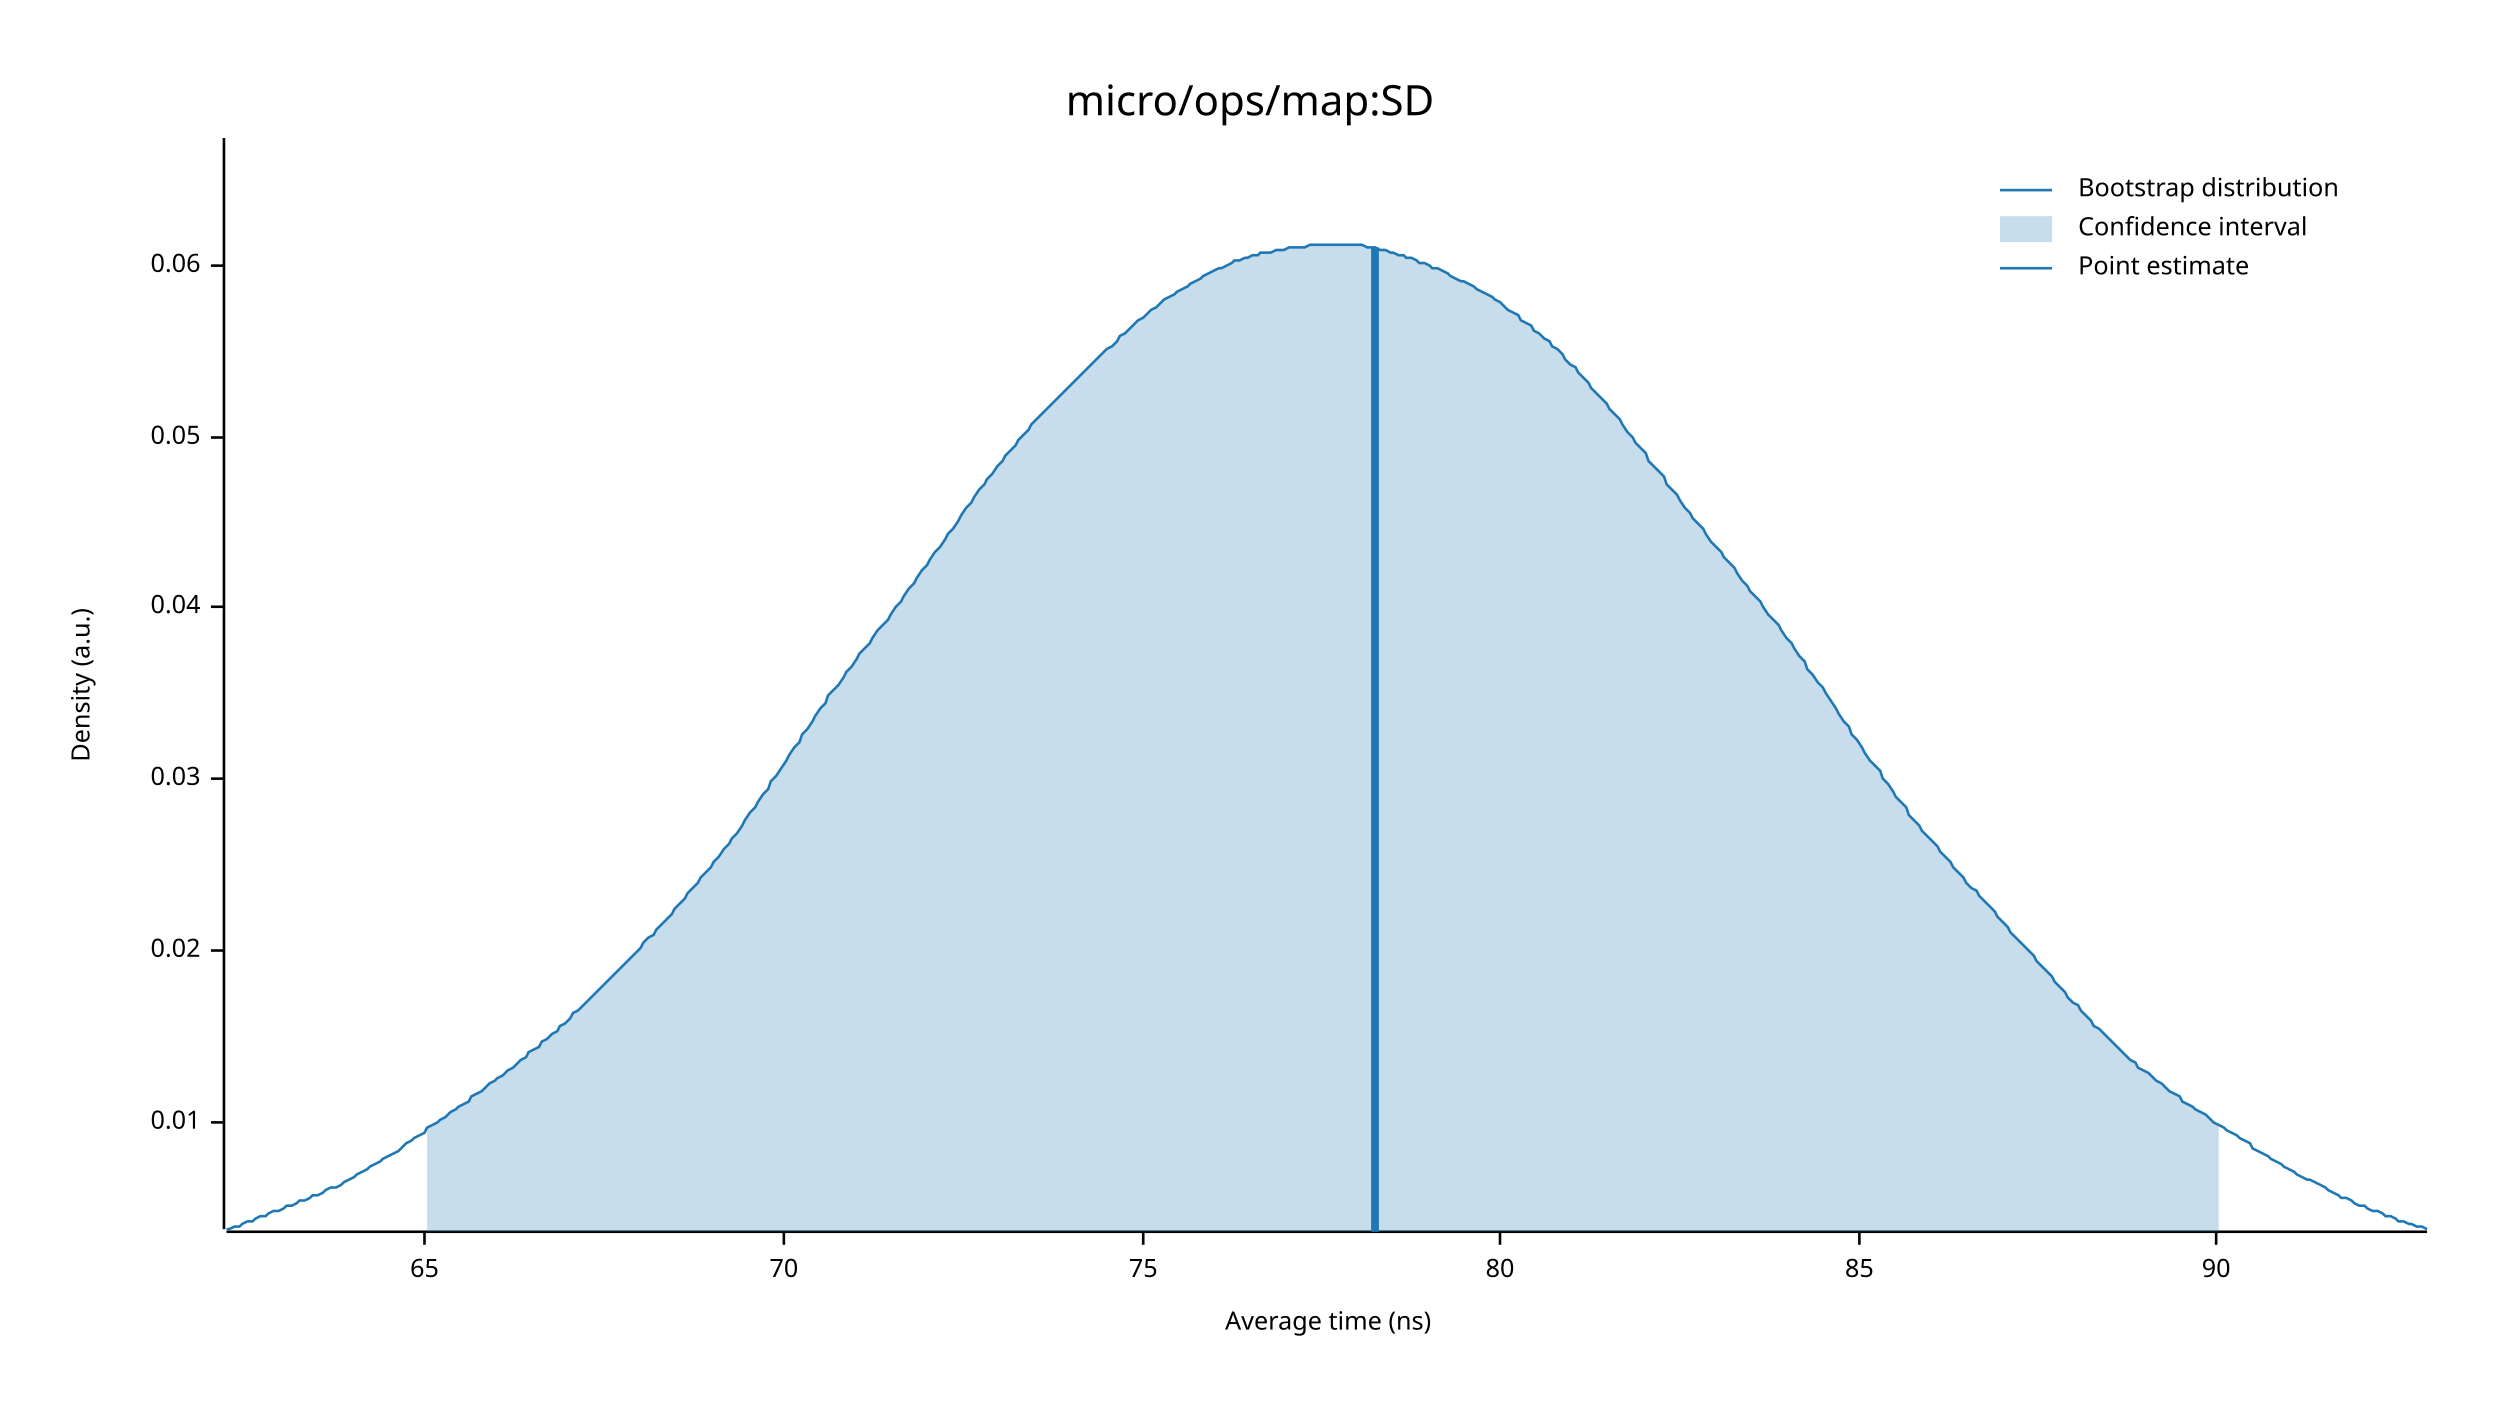
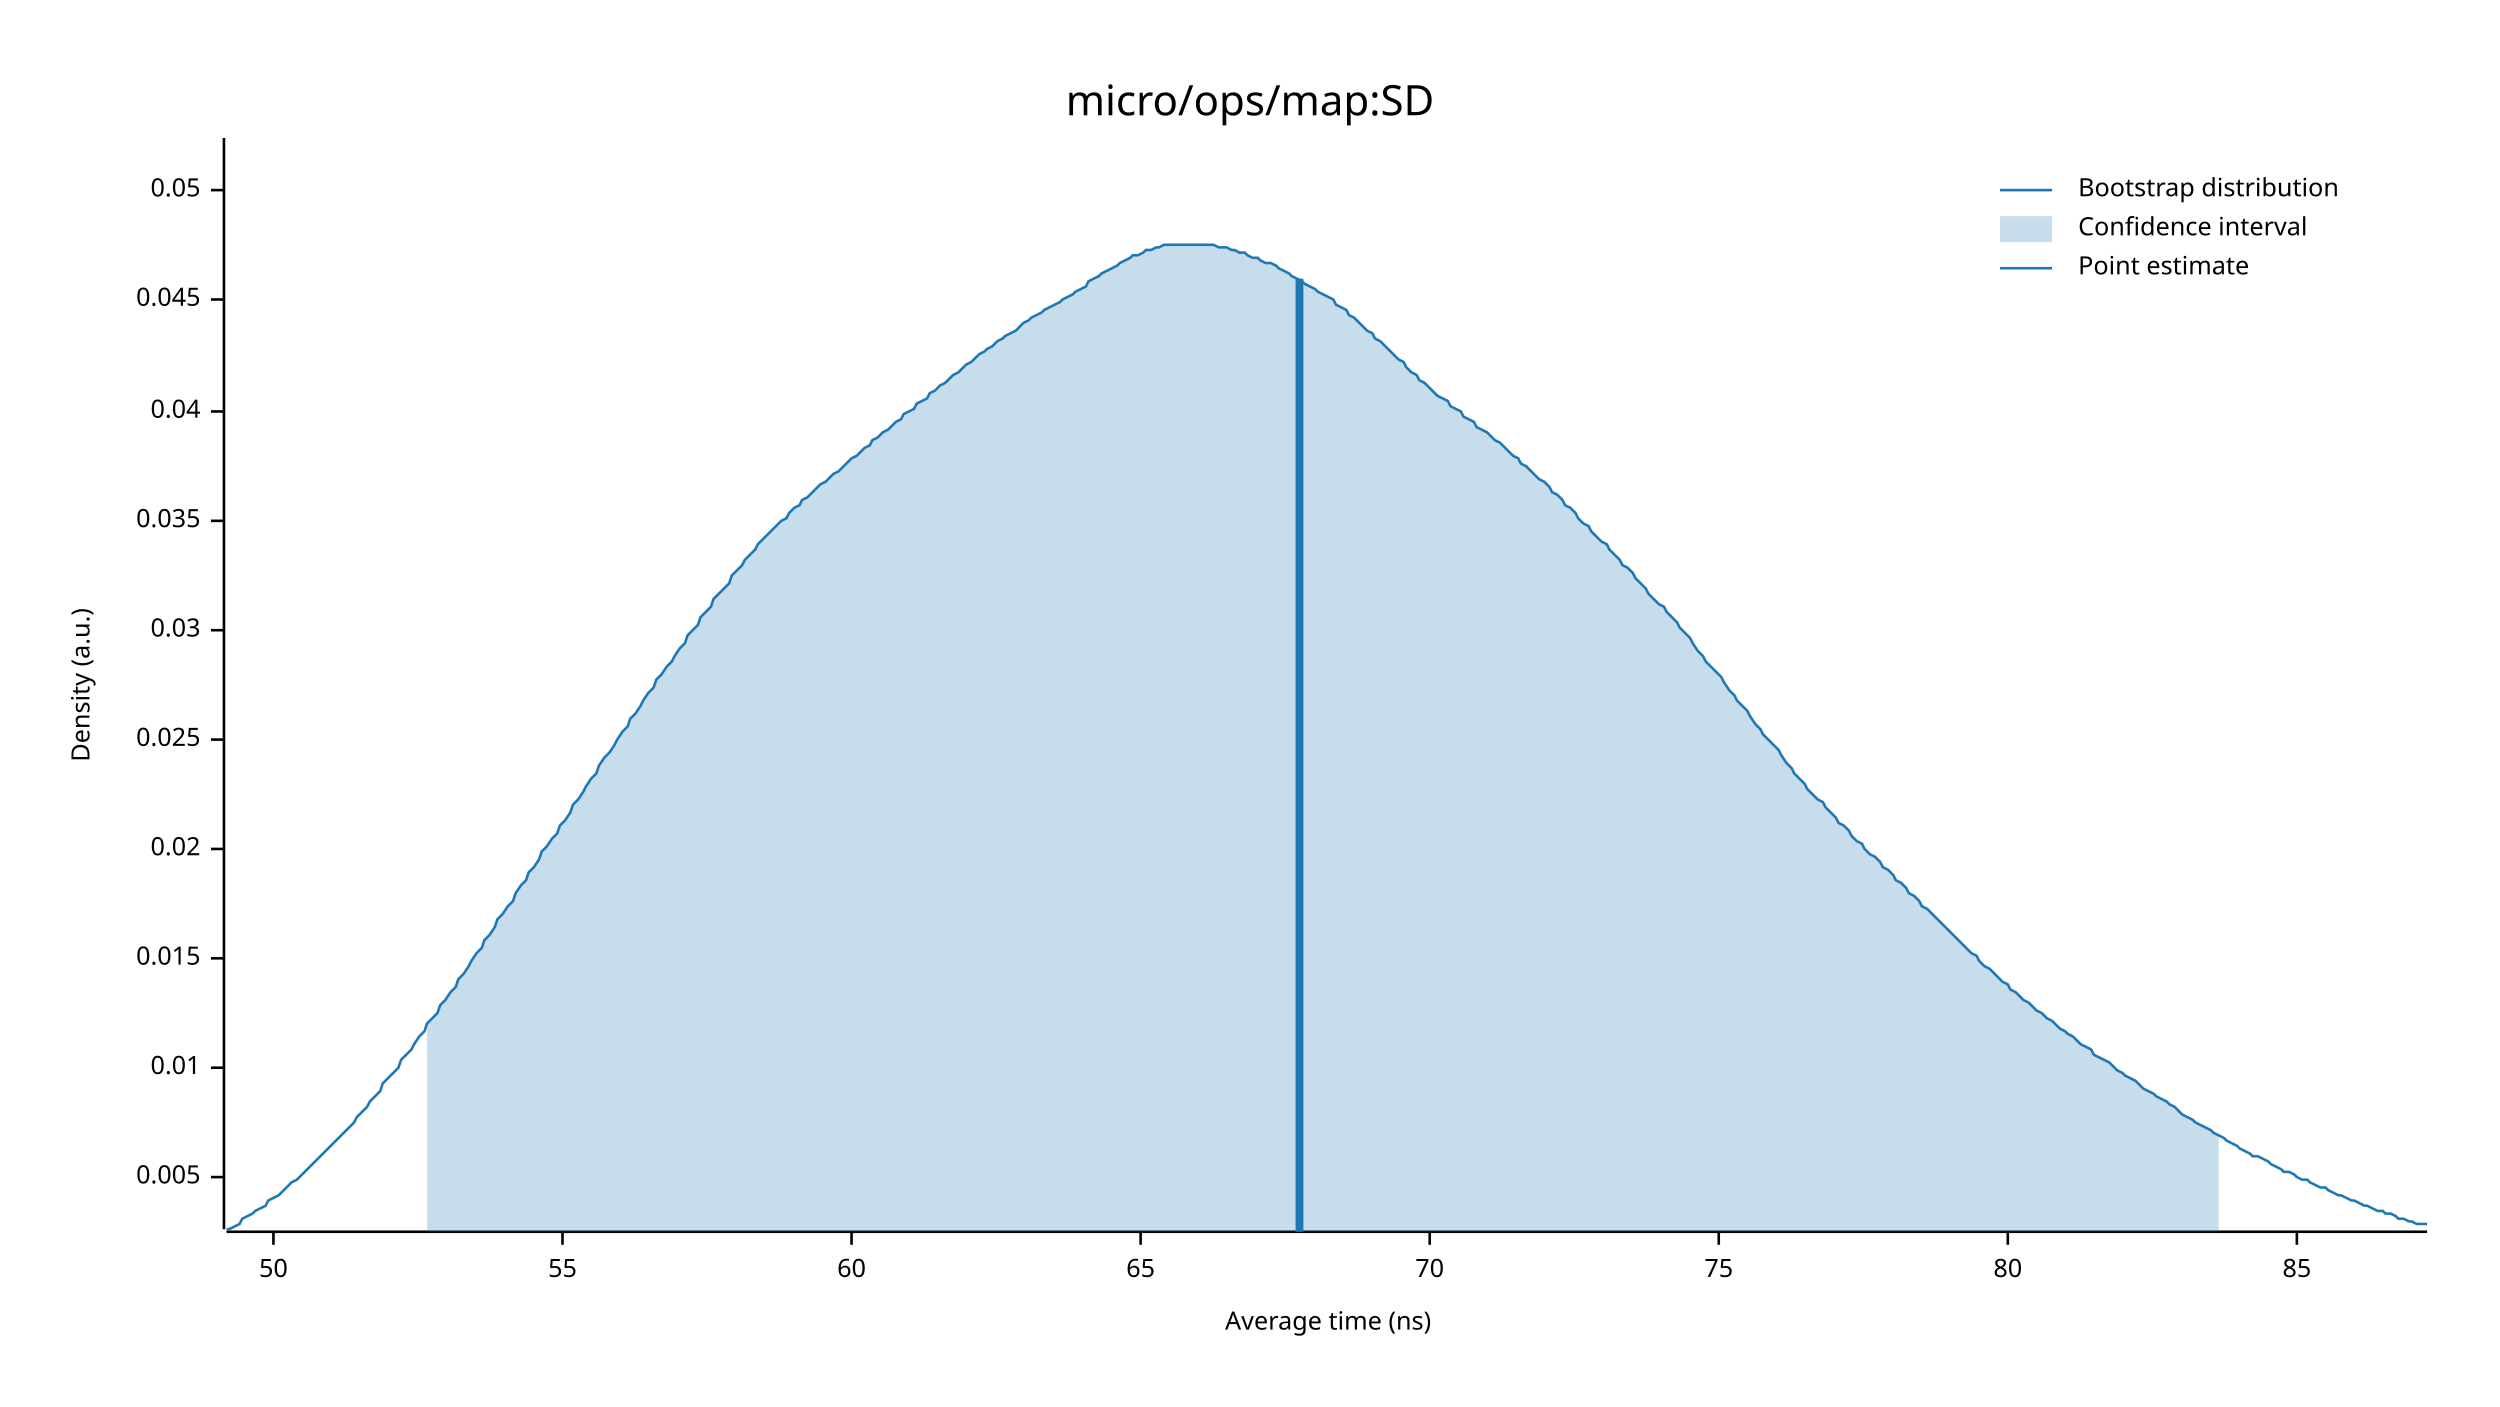
<svg xmlns="http://www.w3.org/2000/svg" width="960" height="540" viewBox="0 0 960 540">
  <text x="480" y="32" dy="0.76em" text-anchor="middle" font-family="sans-serif" font-size="16.129" opacity="1" fill="#000000">
micro/ops/map:SD
</text>
  <text x="27" y="263" dy="0.76em" text-anchor="middle" font-family="sans-serif" font-size="9.677" opacity="1" fill="#000000" transform="rotate(270, 27, 263)">
Density (a.u.)
</text>
  <text x="510" y="513" dy="-0.5ex" text-anchor="middle" font-family="sans-serif" font-size="9.677" opacity="1" fill="#000000">
Average time (ns)
</text>
  <polyline fill="none" opacity="1" stroke="#000000" stroke-width="1" points="86,53 86,472 " />
-   <text x="77" y="431" dy="0.5ex" text-anchor="end" font-family="sans-serif" font-size="9.677" opacity="1" fill="#000000">
+   <text x="77" y="452" dy="0.5ex" text-anchor="end" font-family="sans-serif" font-size="9.677" opacity="1" fill="#000000">
+ 0.005
+ </text>
+   <polyline fill="none" opacity="1" stroke="#000000" stroke-width="1" points="81,452 86,452 " />
+   <text x="77" y="410" dy="0.5ex" text-anchor="end" font-family="sans-serif" font-size="9.677" opacity="1" fill="#000000">
0.01
</text>
-   <polyline fill="none" opacity="1" stroke="#000000" stroke-width="1" points="81,431 86,431 " />
-   <text x="77" y="365" dy="0.5ex" text-anchor="end" font-family="sans-serif" font-size="9.677" opacity="1" fill="#000000">
+   <polyline fill="none" opacity="1" stroke="#000000" stroke-width="1" points="81,410 86,410 " />
+   <text x="77" y="368" dy="0.5ex" text-anchor="end" font-family="sans-serif" font-size="9.677" opacity="1" fill="#000000">
+ 0.015
+ </text>
+   <polyline fill="none" opacity="1" stroke="#000000" stroke-width="1" points="81,368 86,368 " />
+   <text x="77" y="326" dy="0.5ex" text-anchor="end" font-family="sans-serif" font-size="9.677" opacity="1" fill="#000000">
0.02
</text>
-   <polyline fill="none" opacity="1" stroke="#000000" stroke-width="1" points="81,365 86,365 " />
-   <text x="77" y="299" dy="0.5ex" text-anchor="end" font-family="sans-serif" font-size="9.677" opacity="1" fill="#000000">
+   <polyline fill="none" opacity="1" stroke="#000000" stroke-width="1" points="81,326 86,326 " />
+   <text x="77" y="284" dy="0.5ex" text-anchor="end" font-family="sans-serif" font-size="9.677" opacity="1" fill="#000000">
+ 0.025
+ </text>
+   <polyline fill="none" opacity="1" stroke="#000000" stroke-width="1" points="81,284 86,284 " />
+   <text x="77" y="242" dy="0.5ex" text-anchor="end" font-family="sans-serif" font-size="9.677" opacity="1" fill="#000000">
0.03
</text>
-   <polyline fill="none" opacity="1" stroke="#000000" stroke-width="1" points="81,299 86,299 " />
-   <text x="77" y="233" dy="0.5ex" text-anchor="end" font-family="sans-serif" font-size="9.677" opacity="1" fill="#000000">
+   <polyline fill="none" opacity="1" stroke="#000000" stroke-width="1" points="81,242 86,242 " />
+   <text x="77" y="200" dy="0.5ex" text-anchor="end" font-family="sans-serif" font-size="9.677" opacity="1" fill="#000000">
+ 0.035
+ </text>
+   <polyline fill="none" opacity="1" stroke="#000000" stroke-width="1" points="81,200 86,200 " />
+   <text x="77" y="158" dy="0.5ex" text-anchor="end" font-family="sans-serif" font-size="9.677" opacity="1" fill="#000000">
0.04
</text>
-   <polyline fill="none" opacity="1" stroke="#000000" stroke-width="1" points="81,233 86,233 " />
-   <text x="77" y="168" dy="0.5ex" text-anchor="end" font-family="sans-serif" font-size="9.677" opacity="1" fill="#000000">
+   <polyline fill="none" opacity="1" stroke="#000000" stroke-width="1" points="81,158 86,158 " />
+   <text x="77" y="115" dy="0.5ex" text-anchor="end" font-family="sans-serif" font-size="9.677" opacity="1" fill="#000000">
+ 0.045
+ </text>
+   <polyline fill="none" opacity="1" stroke="#000000" stroke-width="1" points="81,115 86,115 " />
+   <text x="77" y="73" dy="0.5ex" text-anchor="end" font-family="sans-serif" font-size="9.677" opacity="1" fill="#000000">
0.05
</text>
-   <polyline fill="none" opacity="1" stroke="#000000" stroke-width="1" points="81,168 86,168 " />
-   <text x="77" y="102" dy="0.5ex" text-anchor="end" font-family="sans-serif" font-size="9.677" opacity="1" fill="#000000">
- 0.06
+   <polyline fill="none" opacity="1" stroke="#000000" stroke-width="1" points="81,73 86,73 " />
+   <polyline fill="none" opacity="1" stroke="#000000" stroke-width="1" points="87,473 932,473 " />
+   <text x="105" y="483" dy="0.76em" text-anchor="middle" font-family="sans-serif" font-size="9.677" opacity="1" fill="#000000">
+ 50
</text>
-   <polyline fill="none" opacity="1" stroke="#000000" stroke-width="1" points="81,102 86,102 " />
-   <polyline fill="none" opacity="1" stroke="#000000" stroke-width="1" points="87,473 932,473 " />
-   <text x="163" y="483" dy="0.76em" text-anchor="middle" font-family="sans-serif" font-size="9.677" opacity="1" fill="#000000">
+   <polyline fill="none" opacity="1" stroke="#000000" stroke-width="1" points="105,473 105,478 " />
+   <text x="216" y="483" dy="0.76em" text-anchor="middle" font-family="sans-serif" font-size="9.677" opacity="1" fill="#000000">
+ 55
+ </text>
+   <polyline fill="none" opacity="1" stroke="#000000" stroke-width="1" points="216,473 216,478 " />
+   <text x="327" y="483" dy="0.76em" text-anchor="middle" font-family="sans-serif" font-size="9.677" opacity="1" fill="#000000">
+ 60
+ </text>
+   <polyline fill="none" opacity="1" stroke="#000000" stroke-width="1" points="327,473 327,478 " />
+   <text x="438" y="483" dy="0.76em" text-anchor="middle" font-family="sans-serif" font-size="9.677" opacity="1" fill="#000000">
65
</text>
-   <polyline fill="none" opacity="1" stroke="#000000" stroke-width="1" points="163,473 163,478 " />
-   <text x="301" y="483" dy="0.76em" text-anchor="middle" font-family="sans-serif" font-size="9.677" opacity="1" fill="#000000">
+   <polyline fill="none" opacity="1" stroke="#000000" stroke-width="1" points="438,473 438,478 " />
+   <text x="549" y="483" dy="0.76em" text-anchor="middle" font-family="sans-serif" font-size="9.677" opacity="1" fill="#000000">
70
</text>
-   <polyline fill="none" opacity="1" stroke="#000000" stroke-width="1" points="301,473 301,478 " />
-   <text x="439" y="483" dy="0.76em" text-anchor="middle" font-family="sans-serif" font-size="9.677" opacity="1" fill="#000000">
+   <polyline fill="none" opacity="1" stroke="#000000" stroke-width="1" points="549,473 549,478 " />
+   <text x="660" y="483" dy="0.76em" text-anchor="middle" font-family="sans-serif" font-size="9.677" opacity="1" fill="#000000">
75
</text>
-   <polyline fill="none" opacity="1" stroke="#000000" stroke-width="1" points="439,473 439,478 " />
-   <text x="576" y="483" dy="0.76em" text-anchor="middle" font-family="sans-serif" font-size="9.677" opacity="1" fill="#000000">
+   <polyline fill="none" opacity="1" stroke="#000000" stroke-width="1" points="660,473 660,478 " />
+   <text x="771" y="483" dy="0.76em" text-anchor="middle" font-family="sans-serif" font-size="9.677" opacity="1" fill="#000000">
80
</text>
-   <polyline fill="none" opacity="1" stroke="#000000" stroke-width="1" points="576,473 576,478 " />
-   <text x="714" y="483" dy="0.76em" text-anchor="middle" font-family="sans-serif" font-size="9.677" opacity="1" fill="#000000">
+   <polyline fill="none" opacity="1" stroke="#000000" stroke-width="1" points="771,473 771,478 " />
+   <text x="882" y="483" dy="0.76em" text-anchor="middle" font-family="sans-serif" font-size="9.677" opacity="1" fill="#000000">
85
</text>
-   <polyline fill="none" opacity="1" stroke="#000000" stroke-width="1" points="714,473 714,478 " />
-   <text x="851" y="483" dy="0.76em" text-anchor="middle" font-family="sans-serif" font-size="9.677" opacity="1" fill="#000000">
- 90
- </text>
-   <polyline fill="none" opacity="1" stroke="#000000" stroke-width="1" points="851,473 851,478 " />
-   <polyline fill="none" opacity="1" stroke="#1F78B4" stroke-width="1" points="87,472 88,472 90,471 92,471 93,470 95,469 97,469 98,468 100,467 102,467 103,466 105,465 107,465 109,464 110,463 112,463 114,462 115,461 117,461 119,460 120,459 122,459 124,458 125,457 127,456 129,456 131,455 132,454 134,453 136,452 137,451 139,450 141,449 142,448 144,447 146,446 147,445 149,444 151,443 153,442 154,441 156,439 158,438 159,437 161,436 163,435 164,433 166,432 168,431 169,430 171,429 173,427 175,426 176,425 178,424 180,423 181,421 183,420 185,419 186,418 188,416 190,415 191,414 193,413 195,411 197,410 198,409 200,407 202,406 203,404 205,403 207,402 208,400 210,399 212,397 214,396 215,394 217,393 219,391 220,389 222,388 224,386 225,385 227,383 229,381 230,380 232,378 234,376 236,374 237,373 239,371 241,369 242,368 244,366 246,364 247,362 249,360 251,359 252,357 254,355 256,353 258,351 259,349 261,347 263,345 264,343 266,341 268,339 269,337 271,335 273,333 274,331 276,329 278,326 280,324 281,322 283,320 285,317 286,315 288,312 290,310 291,308 293,305 295,303 296,300 298,298 300,295 302,292 303,290 305,287 307,285 308,282 310,280 312,277 313,275 315,272 317,270 318,267 320,265 322,263 324,260 325,258 327,256 329,253 330,251 332,249 334,247 335,245 337,242 339,240 341,238 342,236 344,233 346,231 347,229 349,226 351,224 352,222 354,219 356,217 357,215 359,212 361,210 363,207 364,205 366,203 368,200 369,198 371,195 373,193 374,191 376,188 378,186 379,184 381,182 383,179 385,177 386,175 388,173 390,171 391,169 393,167 395,165 396,163 398,161 400,159 401,158 403,156 405,154 407,152 408,151 410,149 412,147 413,146 415,144 417,142 418,141 420,139 422,137 423,136 425,134 427,133 429,131 430,129 432,128 434,126 435,125 437,123 439,122 440,121 442,119 444,118 445,117 447,115 449,114 451,113 452,112 454,111 456,110 457,109 459,108 461,107 462,106 464,105 466,104 468,103 469,103 471,102 473,101 474,100 476,100 478,99 479,99 481,98 483,98 484,97 486,97 488,97 490,96 491,96 493,96 495,95 496,95 498,95 500,95 501,95 503,94 505,94 506,94 508,94 510,94 512,94 513,94 515,94 517,94 518,94 520,94 522,94 523,94 525,95 527,95 528,95 530,96 532,96 534,97 535,97 537,98 539,98 540,99 542,99 544,100 545,101 547,101 549,102 550,103 552,103 554,104 556,105 557,106 559,107 561,108 562,108 564,109 566,110 567,111 569,112 571,113 573,114 574,115 576,116 578,118 579,119 581,120 583,121 584,123 586,124 588,125 589,127 591,128 593,130 595,131 596,133 598,134 600,136 601,138 603,140 605,141 606,143 608,145 610,147 611,149 613,151 615,153 617,155 618,157 620,159 622,161 623,163 625,166 627,168 628,170 630,172 632,174 633,177 635,179 637,181 639,183 640,186 642,188 644,190 645,192 647,195 649,197 650,199 652,201 654,203 655,205 657,208 659,210 661,212 662,214 664,216 666,218 667,220 669,223 671,225 672,227 674,229 676,231 677,233 679,236 681,238 683,240 684,242 686,245 688,247 689,249 691,252 693,254 694,257 696,259 698,262 700,264 701,266 703,269 705,272 706,274 708,277 710,279 711,282 713,284 715,287 716,289 718,292 720,294 722,296 723,299 725,301 727,304 728,306 730,308 732,310 733,313 735,315 737,317 738,319 740,321 742,323 744,325 745,327 747,329 749,331 750,333 752,335 754,337 755,339 757,341 759,342 760,344 762,346 764,348 766,350 767,352 769,354 771,356 772,358 774,360 776,362 777,363 779,365 781,367 782,369 784,371 786,373 788,375 789,377 791,379 793,381 794,383 796,385 798,386 799,388 801,390 803,392 804,394 806,395 808,397 810,399 811,400 813,402 815,404 816,405 818,407 820,408 821,410 823,411 825,412 827,414 828,415 830,416 832,418 833,419 835,420 837,421 838,423 840,424 842,425 843,426 845,427 847,428 849,430 850,431 852,432 854,433 855,434 857,435 859,436 860,437 862,438 864,439 865,441 867,442 869,443 871,444 872,445 874,446 876,447 877,448 879,449 881,450 882,451 884,452 886,453 887,453 889,454 891,455 893,456 894,457 896,458 898,459 899,460 901,460 903,461 904,462 906,463 908,463 909,464 911,465 913,465 915,466 916,467 918,467 920,468 921,469 923,469 925,470 926,470 928,471 930,471 932,472 " />
-   <polygon opacity="0.25" fill="#1F78B4" points="164,433 166,432 168,431 169,430 171,429 173,427 175,426 176,425 178,424 180,423 181,421 183,420 185,419 186,418 188,416 190,415 191,414 193,413 195,411 197,410 198,409 200,407 202,406 203,404 205,403 207,402 208,400 210,399 212,397 214,396 215,394 217,393 219,391 220,389 222,388 224,386 225,385 227,383 229,381 230,380 232,378 234,376 236,374 237,373 239,371 241,369 242,368 244,366 246,364 247,362 249,360 251,359 252,357 254,355 256,353 258,351 259,349 261,347 263,345 264,343 266,341 268,339 269,337 271,335 273,333 274,331 276,329 278,326 280,324 281,322 283,320 285,317 286,315 288,312 290,310 291,308 293,305 295,303 296,300 298,298 300,295 302,292 303,290 305,287 307,285 308,282 310,280 312,277 313,275 315,272 317,270 318,267 320,265 322,263 324,260 325,258 327,256 329,253 330,251 332,249 334,247 335,245 337,242 339,240 341,238 342,236 344,233 346,231 347,229 349,226 351,224 352,222 354,219 356,217 357,215 359,212 361,210 363,207 364,205 366,203 368,200 369,198 371,195 373,193 374,191 376,188 378,186 379,184 381,182 383,179 385,177 386,175 388,173 390,171 391,169 393,167 395,165 396,163 398,161 400,159 401,158 403,156 405,154 407,152 408,151 410,149 412,147 413,146 415,144 417,142 418,141 420,139 422,137 423,136 425,134 427,133 429,131 430,129 432,128 434,126 435,125 437,123 439,122 440,121 442,119 444,118 445,117 447,115 449,114 451,113 452,112 454,111 456,110 457,109 459,108 461,107 462,106 464,105 466,104 468,103 469,103 471,102 473,101 474,100 476,100 478,99 479,99 481,98 483,98 484,97 486,97 488,97 490,96 491,96 493,96 495,95 496,95 498,95 500,95 501,95 503,94 505,94 506,94 508,94 510,94 512,94 513,94 515,94 517,94 518,94 520,94 522,94 523,94 525,95 527,95 528,95 530,96 532,96 534,97 535,97 537,98 539,98 540,99 542,99 544,100 545,101 547,101 549,102 550,103 552,103 554,104 556,105 557,106 559,107 561,108 562,108 564,109 566,110 567,111 569,112 571,113 573,114 574,115 576,116 578,118 579,119 581,120 583,121 584,123 586,124 588,125 589,127 591,128 593,130 595,131 596,133 598,134 600,136 601,138 603,140 605,141 606,143 608,145 610,147 611,149 613,151 615,153 617,155 618,157 620,159 622,161 623,163 625,166 627,168 628,170 630,172 632,174 633,177 635,179 637,181 639,183 640,186 642,188 644,190 645,192 647,195 649,197 650,199 652,201 654,203 655,205 657,208 659,210 661,212 662,214 664,216 666,218 667,220 669,223 671,225 672,227 674,229 676,231 677,233 679,236 681,238 683,240 684,242 686,245 688,247 689,249 691,252 693,254 694,257 696,259 698,262 700,264 701,266 703,269 705,272 706,274 708,277 710,279 711,282 713,284 715,287 716,289 718,292 720,294 722,296 723,299 725,301 727,304 728,306 730,308 732,310 733,313 735,315 737,317 738,319 740,321 742,323 744,325 745,327 747,329 749,331 750,333 752,335 754,337 755,339 757,341 759,342 760,344 762,346 764,348 766,350 767,352 769,354 771,356 772,358 774,360 776,362 777,363 779,365 781,367 782,369 784,371 786,373 788,375 789,377 791,379 793,381 794,383 796,385 798,386 799,388 801,390 803,392 804,394 806,395 808,397 810,399 811,400 813,402 815,404 816,405 818,407 820,408 821,410 823,411 825,412 827,414 828,415 830,416 832,418 833,419 835,420 837,421 838,423 840,424 842,425 843,426 845,427 847,428 849,430 850,431 852,432 852,473 164,473 " />
-   <polyline fill="none" opacity="1" stroke="#1F78B4" stroke-width="3" points="528,473 528,95 " />
+   <polyline fill="none" opacity="1" stroke="#000000" stroke-width="1" points="882,473 882,478 " />
+   <polyline fill="none" opacity="1" stroke="#1F78B4" stroke-width="1" points="87,472 88,472 90,471 92,470 93,468 95,467 97,466 98,465 100,464 102,463 103,461 105,460 107,459 109,457 110,456 112,454 114,453 115,452 117,450 119,448 120,447 122,445 124,443 125,442 127,440 129,438 131,436 132,435 134,433 136,431 137,429 139,427 141,425 142,423 144,421 146,419 147,416 149,414 151,412 153,410 154,407 156,405 158,403 159,401 161,398 163,396 164,393 166,391 168,389 169,386 171,384 173,381 175,379 176,376 178,374 180,371 181,369 183,366 185,364 186,361 188,359 190,356 191,353 193,351 195,348 197,346 198,343 200,340 202,338 203,335 205,333 207,330 208,327 210,325 212,322 214,320 215,317 217,315 219,312 220,309 222,307 224,304 225,302 227,299 229,297 230,294 232,291 234,289 236,286 237,284 239,281 241,279 242,276 244,274 246,271 247,269 249,266 251,264 252,261 254,259 256,256 258,254 259,252 261,249 263,247 264,244 266,242 268,240 269,237 271,235 273,233 274,230 276,228 278,226 280,224 281,221 283,219 285,217 286,215 288,213 290,211 291,209 293,207 295,205 296,204 298,202 300,200 302,199 303,197 305,195 307,194 308,192 310,191 312,189 313,188 315,186 317,185 318,184 320,182 322,181 324,179 325,178 327,176 329,175 330,174 332,172 334,171 335,169 337,168 339,166 341,165 342,164 344,162 346,161 347,159 349,158 351,157 352,155 354,154 356,153 357,151 359,150 361,148 363,147 364,146 366,144 368,143 369,142 371,140 373,139 374,138 376,136 378,135 379,134 381,133 383,131 385,130 386,129 388,128 390,127 391,126 393,124 395,123 396,122 398,121 400,120 401,119 403,118 405,117 407,116 408,115 410,114 412,113 413,112 415,111 417,110 418,108 420,107 422,106 423,105 425,104 427,103 429,102 430,101 432,100 434,99 435,98 437,98 439,97 440,96 442,96 444,95 445,95 447,94 449,94 451,94 452,94 454,94 456,94 457,94 459,94 461,94 462,94 464,94 466,94 468,95 469,95 471,95 473,96 474,96 476,97 478,97 479,98 481,99 483,99 484,100 486,101 488,101 490,102 491,103 493,104 495,105 496,106 498,107 500,108 501,109 503,110 505,111 506,112 508,113 510,114 512,115 513,117 515,118 517,119 518,121 520,122 522,124 523,125 525,127 527,128 528,130 530,131 532,133 534,135 535,136 537,138 539,139 540,141 542,143 544,144 545,146 547,147 549,149 550,150 552,152 554,153 556,154 557,156 559,157 561,158 562,160 564,161 566,162 567,164 569,165 571,166 573,168 574,169 576,170 578,172 579,173 581,175 583,176 584,178 586,179 588,181 589,182 591,184 593,185 595,187 596,189 598,190 600,192 601,194 603,195 605,197 606,199 608,201 610,202 611,204 613,206 615,208 617,209 618,211 620,213 622,215 623,217 625,218 627,220 628,222 630,224 632,226 633,228 635,230 637,232 639,233 640,235 642,237 644,239 645,241 647,243 649,245 650,247 652,250 654,252 655,254 657,256 659,258 661,260 662,262 664,265 666,267 667,269 669,271 671,273 672,275 674,278 676,280 677,282 679,284 681,286 683,288 684,290 686,293 688,295 689,297 691,299 693,301 694,303 696,305 698,307 700,308 701,310 703,312 705,314 706,316 708,317 710,319 711,321 713,323 715,324 716,326 718,328 720,329 722,331 723,333 725,334 727,336 728,338 730,339 732,341 733,343 735,344 737,346 738,348 740,349 742,351 744,353 745,354 747,356 749,358 750,359 752,361 754,363 755,364 757,366 759,367 760,369 762,371 764,372 766,374 767,375 769,377 771,378 772,380 774,381 776,383 777,384 779,385 781,387 782,388 784,389 786,391 788,392 789,393 791,395 793,396 794,397 796,398 798,400 799,401 801,402 803,403 804,405 806,406 808,407 810,408 811,409 813,411 815,412 816,413 818,414 820,415 821,416 823,418 825,419 827,420 828,421 830,422 832,423 833,424 835,425 837,427 838,428 840,429 842,430 843,431 845,432 847,433 849,434 850,435 852,436 854,437 855,438 857,439 859,440 860,441 862,442 864,443 865,444 867,444 869,445 871,446 872,447 874,448 876,449 877,450 879,450 881,451 882,452 884,453 886,453 887,454 889,455 891,456 893,456 894,457 896,458 898,459 899,459 901,460 903,461 904,461 906,462 908,463 909,463 911,464 913,465 915,465 916,466 918,466 920,467 921,468 923,468 925,469 926,469 928,470 930,470 932,470 " />
+   <polygon opacity="0.25" fill="#1F78B4" points="164,393 166,391 168,389 169,386 171,384 173,381 175,379 176,376 178,374 180,371 181,369 183,366 185,364 186,361 188,359 190,356 191,353 193,351 195,348 197,346 198,343 200,340 202,338 203,335 205,333 207,330 208,327 210,325 212,322 214,320 215,317 217,315 219,312 220,309 222,307 224,304 225,302 227,299 229,297 230,294 232,291 234,289 236,286 237,284 239,281 241,279 242,276 244,274 246,271 247,269 249,266 251,264 252,261 254,259 256,256 258,254 259,252 261,249 263,247 264,244 266,242 268,240 269,237 271,235 273,233 274,230 276,228 278,226 280,224 281,221 283,219 285,217 286,215 288,213 290,211 291,209 293,207 295,205 296,204 298,202 300,200 302,199 303,197 305,195 307,194 308,192 310,191 312,189 313,188 315,186 317,185 318,184 320,182 322,181 324,179 325,178 327,176 329,175 330,174 332,172 334,171 335,169 337,168 339,166 341,165 342,164 344,162 346,161 347,159 349,158 351,157 352,155 354,154 356,153 357,151 359,150 361,148 363,147 364,146 366,144 368,143 369,142 371,140 373,139 374,138 376,136 378,135 379,134 381,133 383,131 385,130 386,129 388,128 390,127 391,126 393,124 395,123 396,122 398,121 400,120 401,119 403,118 405,117 407,116 408,115 410,114 412,113 413,112 415,111 417,110 418,108 420,107 422,106 423,105 425,104 427,103 429,102 430,101 432,100 434,99 435,98 437,98 439,97 440,96 442,96 444,95 445,95 447,94 449,94 451,94 452,94 454,94 456,94 457,94 459,94 461,94 462,94 464,94 466,94 468,95 469,95 471,95 473,96 474,96 476,97 478,97 479,98 481,99 483,99 484,100 486,101 488,101 490,102 491,103 493,104 495,105 496,106 498,107 500,108 501,109 503,110 505,111 506,112 508,113 510,114 512,115 513,117 515,118 517,119 518,121 520,122 522,124 523,125 525,127 527,128 528,130 530,131 532,133 534,135 535,136 537,138 539,139 540,141 542,143 544,144 545,146 547,147 549,149 550,150 552,152 554,153 556,154 557,156 559,157 561,158 562,160 564,161 566,162 567,164 569,165 571,166 573,168 574,169 576,170 578,172 579,173 581,175 583,176 584,178 586,179 588,181 589,182 591,184 593,185 595,187 596,189 598,190 600,192 601,194 603,195 605,197 606,199 608,201 610,202 611,204 613,206 615,208 617,209 618,211 620,213 622,215 623,217 625,218 627,220 628,222 630,224 632,226 633,228 635,230 637,232 639,233 640,235 642,237 644,239 645,241 647,243 649,245 650,247 652,250 654,252 655,254 657,256 659,258 661,260 662,262 664,265 666,267 667,269 669,271 671,273 672,275 674,278 676,280 677,282 679,284 681,286 683,288 684,290 686,293 688,295 689,297 691,299 693,301 694,303 696,305 698,307 700,308 701,310 703,312 705,314 706,316 708,317 710,319 711,321 713,323 715,324 716,326 718,328 720,329 722,331 723,333 725,334 727,336 728,338 730,339 732,341 733,343 735,344 737,346 738,348 740,349 742,351 744,353 745,354 747,356 749,358 750,359 752,361 754,363 755,364 757,366 759,367 760,369 762,371 764,372 766,374 767,375 769,377 771,378 772,380 774,381 776,383 777,384 779,385 781,387 782,388 784,389 786,391 788,392 789,393 791,395 793,396 794,397 796,398 798,400 799,401 801,402 803,403 804,405 806,406 808,407 810,408 811,409 813,411 815,412 816,413 818,414 820,415 821,416 823,418 825,419 827,420 828,421 830,422 832,423 833,424 835,425 837,427 838,428 840,429 842,430 843,431 845,432 847,433 849,434 850,435 852,436 852,473 164,473 " />
+   <polyline fill="none" opacity="1" stroke="#1F78B4" stroke-width="3" points="499,473 499,107 " />
  <text x="798" y="68" dy="0.76em" text-anchor="start" font-family="sans-serif" font-size="9.677" opacity="1" fill="#000000">
Bootstrap distribution
</text>
  <text x="798" y="83" dy="0.76em" text-anchor="start" font-family="sans-serif" font-size="9.677" opacity="1" fill="#000000">
Confidence interval
</text>
  <text x="798" y="98" dy="0.76em" text-anchor="start" font-family="sans-serif" font-size="9.677" opacity="1" fill="#000000">
Point estimate
</text>
  <polyline fill="none" opacity="1" stroke="#1F78B4" stroke-width="1" points="768,73 788,73 " />
  <rect x="768" y="83" width="20" height="10" opacity="0.25" fill="#1F78B4" stroke="none" />
  <polyline fill="none" opacity="1" stroke="#1F78B4" stroke-width="1" points="768,103 788,103 " />
</svg>
